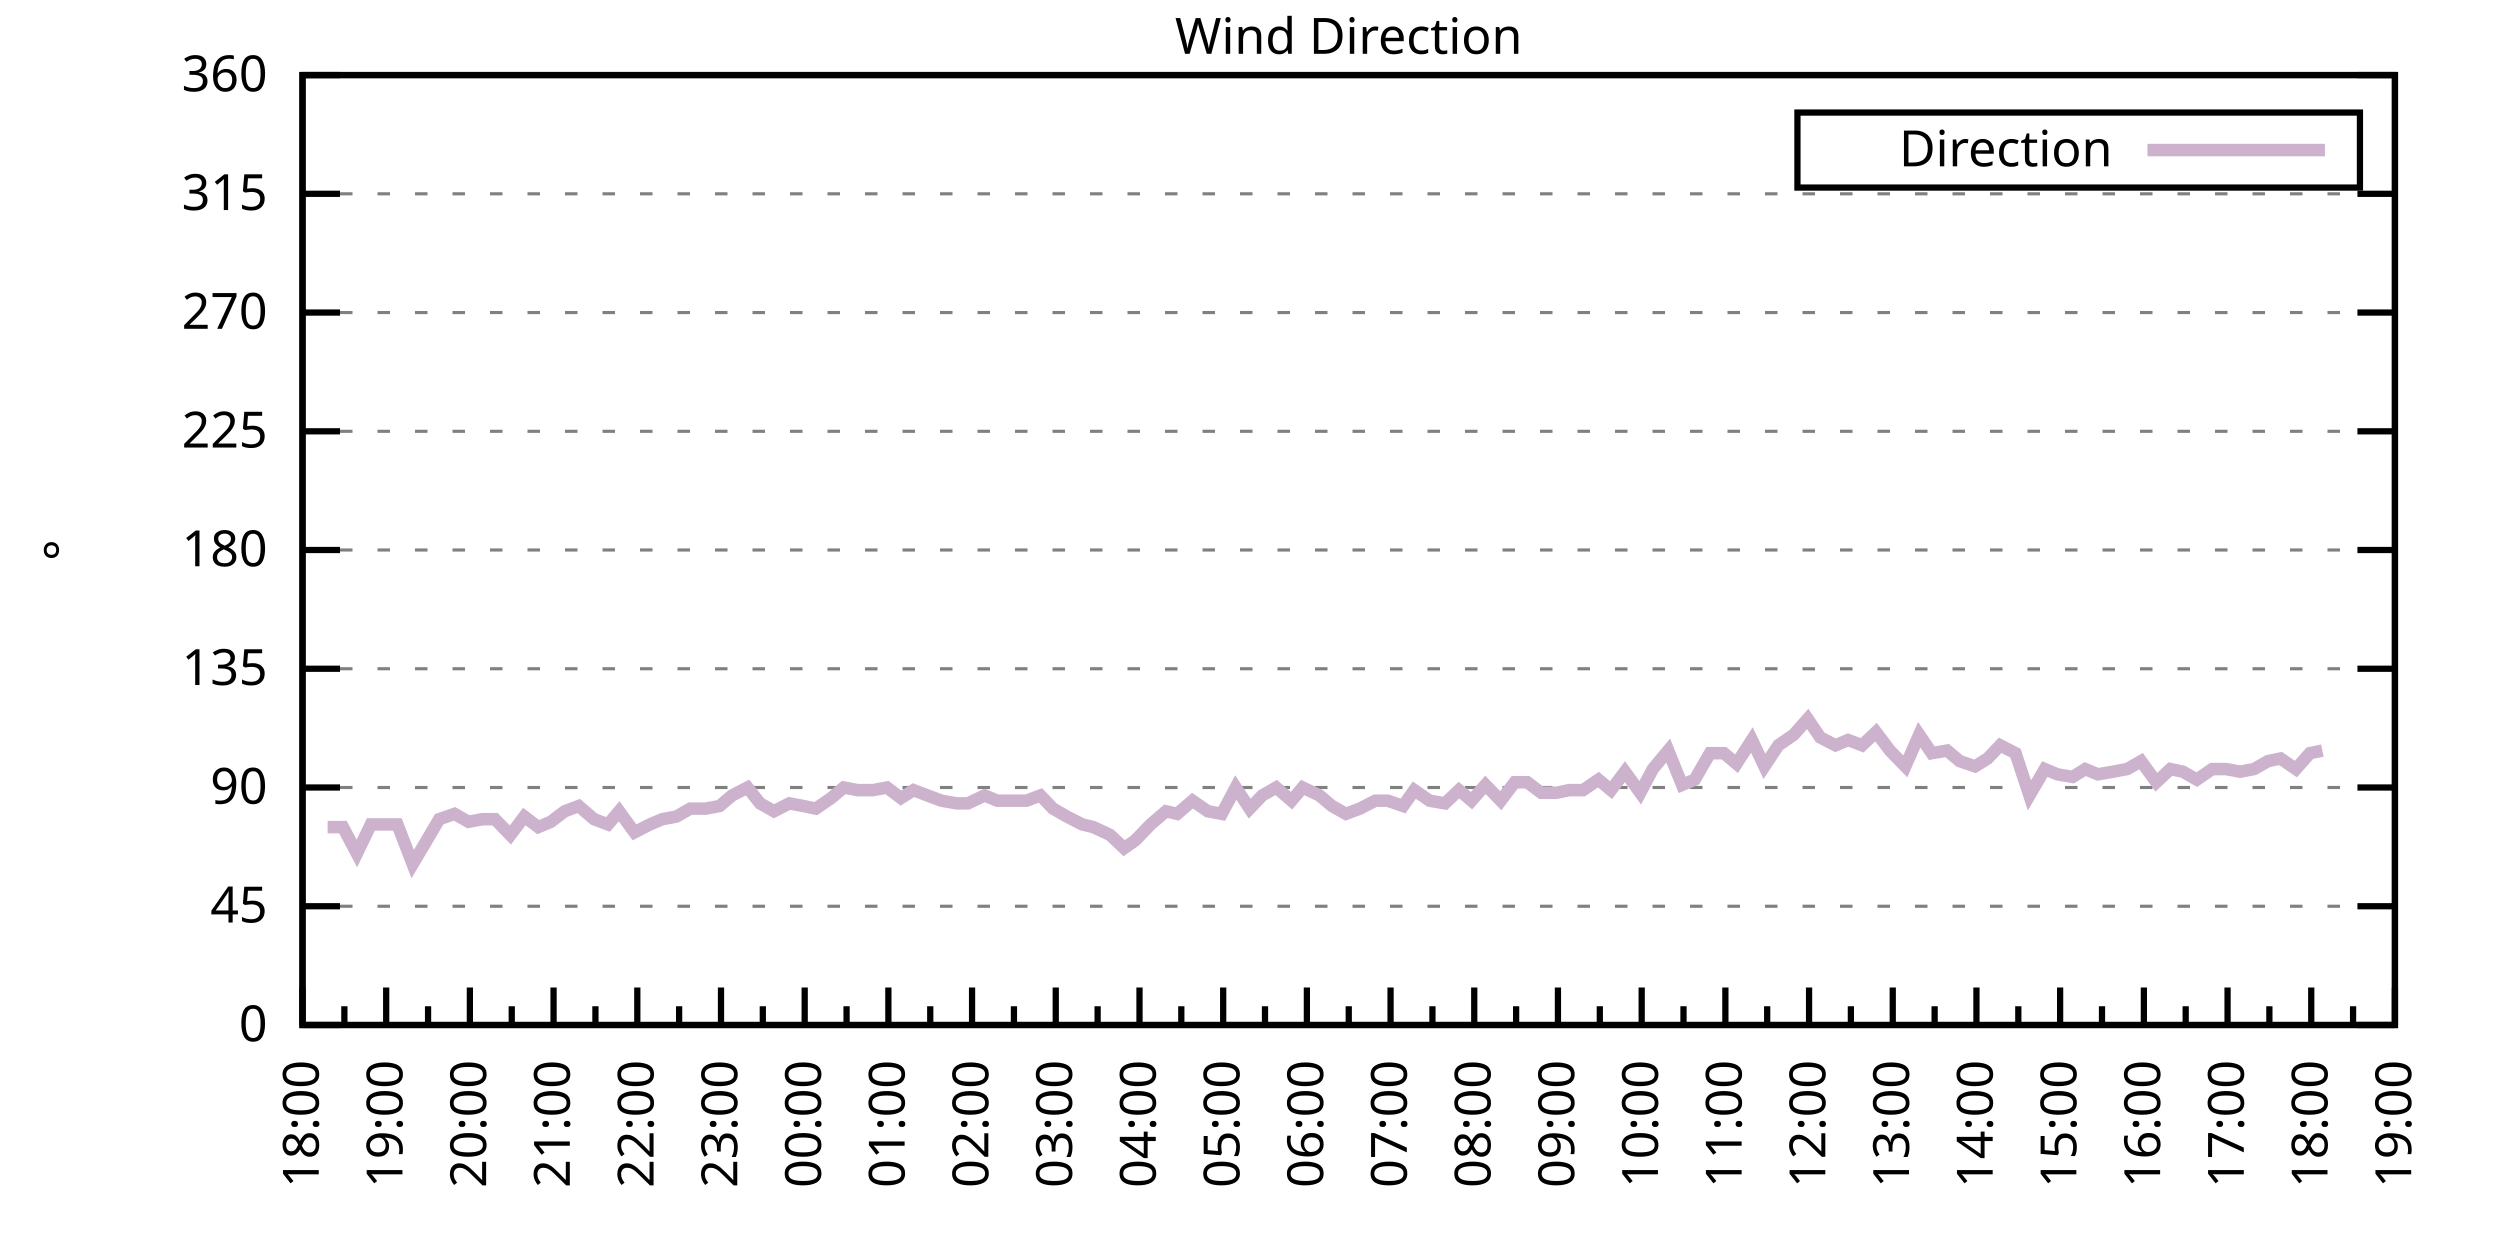
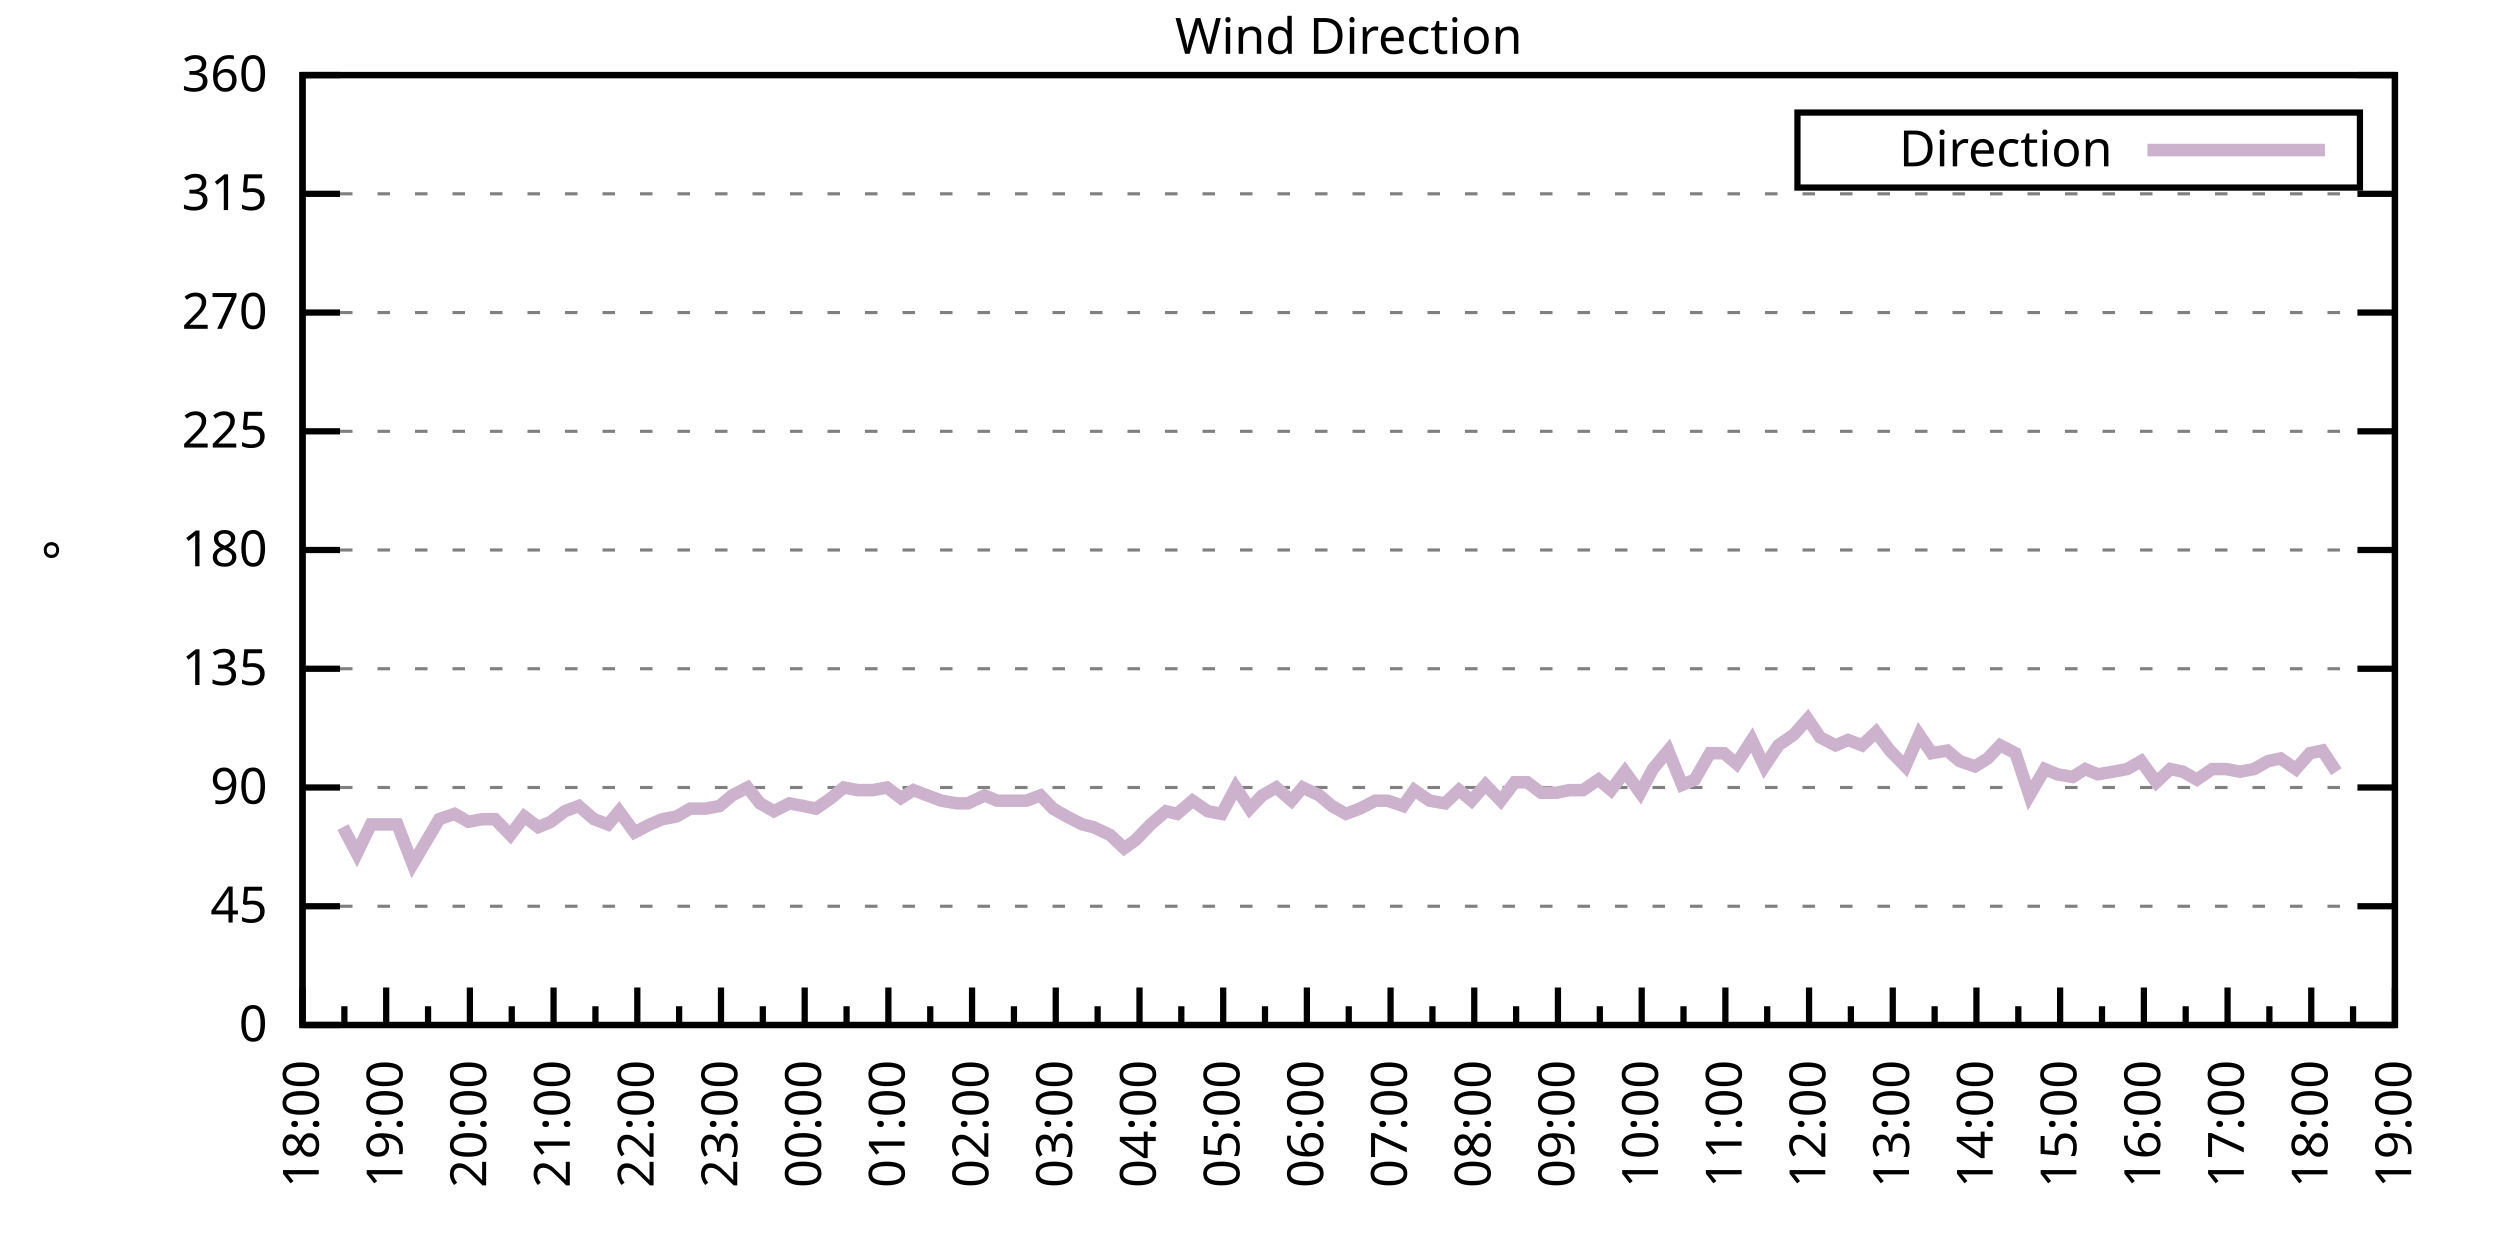
<svg xmlns="http://www.w3.org/2000/svg" xmlns:xlink="http://www.w3.org/1999/xlink" width="400" height="200" viewBox="0 0 400 200">
  <g id="gnuplot_canvas">
    <rect x="0" y="0" width="400" height="200" fill="none" />
    <defs>
      <circle id="gpDot" r="0.5" stroke-width="0.5" stroke="currentColor" />
      <path id="gpPt0" stroke-width="0.333" stroke="currentColor" d="M-1,0 h2 M0,-1 v2" />
      <path id="gpPt1" stroke-width="0.333" stroke="currentColor" d="M-1,-1 L1,1 M1,-1 L-1,1" />
      <path id="gpPt2" stroke-width="0.333" stroke="currentColor" d="M-1,0 L1,0 M0,-1 L0,1 M-1,-1 L1,1 M-1,1 L1,-1" />
      <rect id="gpPt3" stroke-width="0.333" stroke="currentColor" x="-1" y="-1" width="2" height="2" />
      <rect id="gpPt4" stroke-width="0.333" stroke="currentColor" fill="currentColor" x="-1" y="-1" width="2" height="2" />
      <circle id="gpPt5" stroke-width="0.333" stroke="currentColor" cx="0" cy="0" r="1" />
      <use xlink:href="#gpPt5" id="gpPt6" fill="currentColor" stroke="none" />
      <path id="gpPt7" stroke-width="0.333" stroke="currentColor" d="M0,-1.33 L-1.33,0.67 L1.33,0.67 z" />
      <use xlink:href="#gpPt7" id="gpPt8" fill="currentColor" stroke="none" />
      <use xlink:href="#gpPt7" id="gpPt9" stroke="currentColor" transform="rotate(180)" />
      <use xlink:href="#gpPt9" id="gpPt10" fill="currentColor" stroke="none" />
      <use xlink:href="#gpPt3" id="gpPt11" stroke="currentColor" transform="rotate(45)" />
      <use xlink:href="#gpPt11" id="gpPt12" fill="currentColor" stroke="none" />
      <path id="gpPt13" stroke-width="0.333" stroke="currentColor" d="M0,1.330 L1.265,0.411 L0.782,-1.067 L-0.782,-1.076 L-1.265,0.411 z" />
      <use xlink:href="#gpPt13" id="gpPt14" fill="currentColor" stroke="none" />
      <filter id="textbox" filterUnits="objectBoundingBox" x="0" y="0" height="1" width="1">
        <feFlood flood-color="white" flood-opacity="1" result="bgnd" />
        <feComposite in="SourceGraphic" in2="bgnd" operator="atop" />
      </filter>
      <filter id="greybox" filterUnits="objectBoundingBox" x="0" y="0" height="1" width="1">
        <feFlood flood-color="lightgrey" flood-opacity="1" result="grey" />
        <feComposite in="SourceGraphic" in2="grey" operator="atop" />
      </filter>
    </defs>
    <g fill="none" color="white" stroke="currentColor" stroke-width="1.00" stroke-linecap="butt" stroke-linejoin="miter">
</g>
    <g fill="none" color="black" stroke="currentColor" stroke-width="1.00" stroke-linecap="butt" stroke-linejoin="miter">
      <g stroke="none" shape-rendering="crispEdges">
        <polygon fill="rgb(255, 255, 255)" points="48.40,164.00 383.18,164.00 383.18,12.02 48.40,12.02 " />
      </g>
    </g>
    <g fill="none" color="black" stroke="currentColor" stroke-width="1.00" stroke-linecap="butt" stroke-linejoin="miter">
</g>
    <g fill="none" color="black" stroke="black" stroke-width="0.50" stroke-linecap="butt" stroke-linejoin="miter">
</g>
    <g fill="none" color="gray" stroke="currentColor" stroke-width="0.50" stroke-linecap="butt" stroke-linejoin="miter">
      <path stroke="gray" stroke-dasharray="2,4" class="gridline" d="M48.40,164.00 L383.19,164.00  " />
    </g>
    <g fill="none" color="gray" stroke="gray" stroke-width="1.00" stroke-linecap="butt" stroke-linejoin="miter">
</g>
    <g fill="none" color="black" stroke="currentColor" stroke-width="1.00" stroke-linecap="butt" stroke-linejoin="miter">
      <path stroke="black" d="M48.40,164.00 L54.40,164.00 M383.19,164.00 L377.19,164.00  " />
      <g transform="translate(42.80,166.60)" stroke="none" fill="black" font-family="Sans" font-size="8.00" text-anchor="end">
        <text>
          <tspan font-family="Sans"> 0</tspan>
        </text>
      </g>
    </g>
    <g fill="none" color="black" stroke="currentColor" stroke-width="1.00" stroke-linecap="butt" stroke-linejoin="miter">
</g>
    <g fill="none" color="black" stroke="black" stroke-width="0.50" stroke-linecap="butt" stroke-linejoin="miter">
</g>
    <g fill="none" color="gray" stroke="currentColor" stroke-width="0.50" stroke-linecap="butt" stroke-linejoin="miter">
      <path stroke="gray" stroke-dasharray="2,4" class="gridline" d="M48.40,145.00 L383.19,145.00  " />
    </g>
    <g fill="none" color="gray" stroke="gray" stroke-width="1.00" stroke-linecap="butt" stroke-linejoin="miter">
</g>
    <g fill="none" color="black" stroke="currentColor" stroke-width="1.00" stroke-linecap="butt" stroke-linejoin="miter">
      <path stroke="black" d="M48.40,145.00 L54.40,145.00 M383.19,145.00 L377.19,145.00  " />
      <g transform="translate(42.80,147.60)" stroke="none" fill="black" font-family="Sans" font-size="8.00" text-anchor="end">
        <text>
          <tspan font-family="Sans"> 45</tspan>
        </text>
      </g>
    </g>
    <g fill="none" color="black" stroke="currentColor" stroke-width="1.00" stroke-linecap="butt" stroke-linejoin="miter">
</g>
    <g fill="none" color="black" stroke="black" stroke-width="0.50" stroke-linecap="butt" stroke-linejoin="miter">
</g>
    <g fill="none" color="gray" stroke="currentColor" stroke-width="0.50" stroke-linecap="butt" stroke-linejoin="miter">
      <path stroke="gray" stroke-dasharray="2,4" class="gridline" d="M48.40,126.00 L383.19,126.00  " />
    </g>
    <g fill="none" color="gray" stroke="gray" stroke-width="1.00" stroke-linecap="butt" stroke-linejoin="miter">
</g>
    <g fill="none" color="black" stroke="currentColor" stroke-width="1.00" stroke-linecap="butt" stroke-linejoin="miter">
      <path stroke="black" d="M48.40,126.00 L54.40,126.00 M383.19,126.00 L377.19,126.00  " />
      <g transform="translate(42.80,128.60)" stroke="none" fill="black" font-family="Sans" font-size="8.00" text-anchor="end">
        <text>
          <tspan font-family="Sans"> 90</tspan>
        </text>
      </g>
    </g>
    <g fill="none" color="black" stroke="currentColor" stroke-width="1.00" stroke-linecap="butt" stroke-linejoin="miter">
</g>
    <g fill="none" color="black" stroke="black" stroke-width="0.50" stroke-linecap="butt" stroke-linejoin="miter">
</g>
    <g fill="none" color="gray" stroke="currentColor" stroke-width="0.50" stroke-linecap="butt" stroke-linejoin="miter">
      <path stroke="gray" stroke-dasharray="2,4" class="gridline" d="M48.40,107.00 L383.19,107.00  " />
    </g>
    <g fill="none" color="gray" stroke="gray" stroke-width="1.00" stroke-linecap="butt" stroke-linejoin="miter">
</g>
    <g fill="none" color="black" stroke="currentColor" stroke-width="1.00" stroke-linecap="butt" stroke-linejoin="miter">
      <path stroke="black" d="M48.40,107.00 L54.40,107.00 M383.19,107.00 L377.19,107.00  " />
      <g transform="translate(42.80,109.60)" stroke="none" fill="black" font-family="Sans" font-size="8.00" text-anchor="end">
        <text>
          <tspan font-family="Sans"> 135</tspan>
        </text>
      </g>
    </g>
    <g fill="none" color="black" stroke="currentColor" stroke-width="1.00" stroke-linecap="butt" stroke-linejoin="miter">
</g>
    <g fill="none" color="black" stroke="black" stroke-width="0.50" stroke-linecap="butt" stroke-linejoin="miter">
</g>
    <g fill="none" color="gray" stroke="currentColor" stroke-width="0.50" stroke-linecap="butt" stroke-linejoin="miter">
      <path stroke="gray" stroke-dasharray="2,4" class="gridline" d="M48.40,88.00 L383.19,88.00  " />
    </g>
    <g fill="none" color="gray" stroke="gray" stroke-width="1.00" stroke-linecap="butt" stroke-linejoin="miter">
</g>
    <g fill="none" color="black" stroke="currentColor" stroke-width="1.00" stroke-linecap="butt" stroke-linejoin="miter">
      <path stroke="black" d="M48.40,88.00 L54.40,88.00 M383.19,88.00 L377.19,88.00  " />
      <g transform="translate(42.80,90.60)" stroke="none" fill="black" font-family="Sans" font-size="8.00" text-anchor="end">
        <text>
          <tspan font-family="Sans"> 180</tspan>
        </text>
      </g>
    </g>
    <g fill="none" color="black" stroke="currentColor" stroke-width="1.00" stroke-linecap="butt" stroke-linejoin="miter">
</g>
    <g fill="none" color="black" stroke="black" stroke-width="0.50" stroke-linecap="butt" stroke-linejoin="miter">
</g>
    <g fill="none" color="gray" stroke="currentColor" stroke-width="0.50" stroke-linecap="butt" stroke-linejoin="miter">
      <path stroke="gray" stroke-dasharray="2,4" class="gridline" d="M48.40,69.01 L383.19,69.01  " />
    </g>
    <g fill="none" color="gray" stroke="gray" stroke-width="1.00" stroke-linecap="butt" stroke-linejoin="miter">
</g>
    <g fill="none" color="black" stroke="currentColor" stroke-width="1.00" stroke-linecap="butt" stroke-linejoin="miter">
      <path stroke="black" d="M48.40,69.01 L54.40,69.01 M383.19,69.01 L377.19,69.01  " />
      <g transform="translate(42.80,71.61)" stroke="none" fill="black" font-family="Sans" font-size="8.00" text-anchor="end">
        <text>
          <tspan font-family="Sans"> 225</tspan>
        </text>
      </g>
    </g>
    <g fill="none" color="black" stroke="currentColor" stroke-width="1.00" stroke-linecap="butt" stroke-linejoin="miter">
</g>
    <g fill="none" color="black" stroke="black" stroke-width="0.50" stroke-linecap="butt" stroke-linejoin="miter">
</g>
    <g fill="none" color="gray" stroke="currentColor" stroke-width="0.50" stroke-linecap="butt" stroke-linejoin="miter">
      <path stroke="gray" stroke-dasharray="2,4" class="gridline" d="M48.40,50.01 L383.19,50.01  " />
    </g>
    <g fill="none" color="gray" stroke="gray" stroke-width="1.00" stroke-linecap="butt" stroke-linejoin="miter">
</g>
    <g fill="none" color="black" stroke="currentColor" stroke-width="1.00" stroke-linecap="butt" stroke-linejoin="miter">
      <path stroke="black" d="M48.40,50.01 L54.40,50.01 M383.19,50.01 L377.19,50.01  " />
      <g transform="translate(42.80,52.61)" stroke="none" fill="black" font-family="Sans" font-size="8.00" text-anchor="end">
        <text>
          <tspan font-family="Sans"> 270</tspan>
        </text>
      </g>
    </g>
    <g fill="none" color="black" stroke="currentColor" stroke-width="1.00" stroke-linecap="butt" stroke-linejoin="miter">
</g>
    <g fill="none" color="black" stroke="black" stroke-width="0.50" stroke-linecap="butt" stroke-linejoin="miter">
</g>
    <g fill="none" color="gray" stroke="currentColor" stroke-width="0.50" stroke-linecap="butt" stroke-linejoin="miter">
      <path stroke="gray" stroke-dasharray="2,4" class="gridline" d="M48.40,31.01 L383.19,31.01  " />
    </g>
    <g fill="none" color="gray" stroke="gray" stroke-width="1.00" stroke-linecap="butt" stroke-linejoin="miter">
</g>
    <g fill="none" color="black" stroke="currentColor" stroke-width="1.00" stroke-linecap="butt" stroke-linejoin="miter">
      <path stroke="black" d="M48.40,31.01 L54.40,31.01 M383.19,31.01 L377.19,31.01  " />
      <g transform="translate(42.80,33.61)" stroke="none" fill="black" font-family="Sans" font-size="8.00" text-anchor="end">
        <text>
          <tspan font-family="Sans"> 315</tspan>
        </text>
      </g>
    </g>
    <g fill="none" color="black" stroke="currentColor" stroke-width="1.00" stroke-linecap="butt" stroke-linejoin="miter">
</g>
    <g fill="none" color="black" stroke="black" stroke-width="0.50" stroke-linecap="butt" stroke-linejoin="miter">
</g>
    <g fill="none" color="gray" stroke="currentColor" stroke-width="0.50" stroke-linecap="butt" stroke-linejoin="miter">
      <path stroke="gray" stroke-dasharray="2,4" class="gridline" d="M48.40,12.01 L383.19,12.01  " />
    </g>
    <g fill="none" color="gray" stroke="gray" stroke-width="1.00" stroke-linecap="butt" stroke-linejoin="miter">
</g>
    <g fill="none" color="black" stroke="currentColor" stroke-width="1.00" stroke-linecap="butt" stroke-linejoin="miter">
      <path stroke="black" d="M48.40,12.01 L54.40,12.01 M383.19,12.01 L377.19,12.01  " />
      <g transform="translate(42.80,14.61)" stroke="none" fill="black" font-family="Sans" font-size="8.00" text-anchor="end">
        <text>
          <tspan font-family="Sans"> 360</tspan>
        </text>
      </g>
    </g>
    <g fill="none" color="black" stroke="currentColor" stroke-width="1.00" stroke-linecap="butt" stroke-linejoin="miter">
      <path stroke="black" d="M48.40,164.00 L48.40,158.00  " />
      <g transform="translate(51.00,169.60) rotate(270)" stroke="none" fill="black" font-family="Sans" font-size="8.00" text-anchor="end">
        <text>
          <tspan font-family="Sans">18:00</tspan>
        </text>
      </g>
    </g>
    <g fill="none" color="black" stroke="currentColor" stroke-width="1.00" stroke-linecap="butt" stroke-linejoin="miter">
      <path stroke="black" d="M55.10,164.00 L55.10,161.00 M61.79,164.00 L61.79,158.00  " />
      <g transform="translate(64.39,169.60) rotate(270)" stroke="none" fill="black" font-family="Sans" font-size="8.00" text-anchor="end">
        <text>
          <tspan font-family="Sans">19:00</tspan>
        </text>
      </g>
    </g>
    <g fill="none" color="black" stroke="currentColor" stroke-width="1.00" stroke-linecap="butt" stroke-linejoin="miter">
      <path stroke="black" d="M68.49,164.00 L68.49,161.00 M75.18,164.00 L75.18,158.00  " />
      <g transform="translate(77.78,169.60) rotate(270)" stroke="none" fill="black" font-family="Sans" font-size="8.00" text-anchor="end">
        <text>
          <tspan font-family="Sans">20:00</tspan>
        </text>
      </g>
    </g>
    <g fill="none" color="black" stroke="currentColor" stroke-width="1.00" stroke-linecap="butt" stroke-linejoin="miter">
      <path stroke="black" d="M81.88,164.00 L81.88,161.00 M88.57,164.00 L88.57,158.00  " />
      <g transform="translate(91.17,169.60) rotate(270)" stroke="none" fill="black" font-family="Sans" font-size="8.00" text-anchor="end">
        <text>
          <tspan font-family="Sans">21:00</tspan>
        </text>
      </g>
    </g>
    <g fill="none" color="black" stroke="currentColor" stroke-width="1.00" stroke-linecap="butt" stroke-linejoin="miter">
      <path stroke="black" d="M95.27,164.00 L95.27,161.00 M101.97,164.00 L101.97,158.00  " />
      <g transform="translate(104.57,169.60) rotate(270)" stroke="none" fill="black" font-family="Sans" font-size="8.00" text-anchor="end">
        <text>
          <tspan font-family="Sans">22:00</tspan>
        </text>
      </g>
    </g>
    <g fill="none" color="black" stroke="currentColor" stroke-width="1.00" stroke-linecap="butt" stroke-linejoin="miter">
      <path stroke="black" d="M108.66,164.00 L108.66,161.00 M115.36,164.00 L115.36,158.00  " />
      <g transform="translate(117.96,169.60) rotate(270)" stroke="none" fill="black" font-family="Sans" font-size="8.00" text-anchor="end">
        <text>
          <tspan font-family="Sans">23:00</tspan>
        </text>
      </g>
    </g>
    <g fill="none" color="black" stroke="currentColor" stroke-width="1.00" stroke-linecap="butt" stroke-linejoin="miter">
      <path stroke="black" d="M122.05,164.00 L122.05,161.00 M128.75,164.00 L128.75,158.00  " />
      <g transform="translate(131.35,169.60) rotate(270)" stroke="none" fill="black" font-family="Sans" font-size="8.00" text-anchor="end">
        <text>
          <tspan font-family="Sans">00:00</tspan>
        </text>
      </g>
    </g>
    <g fill="none" color="black" stroke="currentColor" stroke-width="1.00" stroke-linecap="butt" stroke-linejoin="miter">
      <path stroke="black" d="M135.45,164.00 L135.45,161.00 M142.14,164.00 L142.14,158.00  " />
      <g transform="translate(144.74,169.60) rotate(270)" stroke="none" fill="black" font-family="Sans" font-size="8.00" text-anchor="end">
        <text>
          <tspan font-family="Sans">01:00</tspan>
        </text>
      </g>
    </g>
    <g fill="none" color="black" stroke="currentColor" stroke-width="1.00" stroke-linecap="butt" stroke-linejoin="miter">
      <path stroke="black" d="M148.84,164.00 L148.84,161.00 M155.53,164.00 L155.53,158.00  " />
      <g transform="translate(158.13,169.60) rotate(270)" stroke="none" fill="black" font-family="Sans" font-size="8.00" text-anchor="end">
        <text>
          <tspan font-family="Sans">02:00</tspan>
        </text>
      </g>
    </g>
    <g fill="none" color="black" stroke="currentColor" stroke-width="1.00" stroke-linecap="butt" stroke-linejoin="miter">
      <path stroke="black" d="M162.23,164.00 L162.23,161.00 M168.92,164.00 L168.92,158.00  " />
      <g transform="translate(171.52,169.60) rotate(270)" stroke="none" fill="black" font-family="Sans" font-size="8.00" text-anchor="end">
        <text>
          <tspan font-family="Sans">03:00</tspan>
        </text>
      </g>
    </g>
    <g fill="none" color="black" stroke="currentColor" stroke-width="1.00" stroke-linecap="butt" stroke-linejoin="miter">
      <path stroke="black" d="M175.62,164.00 L175.62,161.00 M182.32,164.00 L182.32,158.00  " />
      <g transform="translate(184.92,169.60) rotate(270)" stroke="none" fill="black" font-family="Sans" font-size="8.00" text-anchor="end">
        <text>
          <tspan font-family="Sans">04:00</tspan>
        </text>
      </g>
    </g>
    <g fill="none" color="black" stroke="currentColor" stroke-width="1.00" stroke-linecap="butt" stroke-linejoin="miter">
      <path stroke="black" d="M189.01,164.00 L189.01,161.00 M195.71,164.00 L195.71,158.00  " />
      <g transform="translate(198.31,169.60) rotate(270)" stroke="none" fill="black" font-family="Sans" font-size="8.00" text-anchor="end">
        <text>
          <tspan font-family="Sans">05:00</tspan>
        </text>
      </g>
    </g>
    <g fill="none" color="black" stroke="currentColor" stroke-width="1.00" stroke-linecap="butt" stroke-linejoin="miter">
      <path stroke="black" d="M202.40,164.00 L202.40,161.00 M209.10,164.00 L209.10,158.00  " />
      <g transform="translate(211.70,169.60) rotate(270)" stroke="none" fill="black" font-family="Sans" font-size="8.00" text-anchor="end">
        <text>
          <tspan font-family="Sans">06:00</tspan>
        </text>
      </g>
    </g>
    <g fill="none" color="black" stroke="currentColor" stroke-width="1.00" stroke-linecap="butt" stroke-linejoin="miter">
      <path stroke="black" d="M215.80,164.00 L215.80,161.00 M222.49,164.00 L222.49,158.00  " />
      <g transform="translate(225.09,169.60) rotate(270)" stroke="none" fill="black" font-family="Sans" font-size="8.00" text-anchor="end">
        <text>
          <tspan font-family="Sans">07:00</tspan>
        </text>
      </g>
    </g>
    <g fill="none" color="black" stroke="currentColor" stroke-width="1.00" stroke-linecap="butt" stroke-linejoin="miter">
      <path stroke="black" d="M229.19,164.00 L229.19,161.00 M235.88,164.00 L235.88,158.00  " />
      <g transform="translate(238.48,169.60) rotate(270)" stroke="none" fill="black" font-family="Sans" font-size="8.00" text-anchor="end">
        <text>
          <tspan font-family="Sans">08:00</tspan>
        </text>
      </g>
    </g>
    <g fill="none" color="black" stroke="currentColor" stroke-width="1.00" stroke-linecap="butt" stroke-linejoin="miter">
      <path stroke="black" d="M242.58,164.00 L242.58,161.00 M249.27,164.00 L249.27,158.00  " />
      <g transform="translate(251.87,169.60) rotate(270)" stroke="none" fill="black" font-family="Sans" font-size="8.00" text-anchor="end">
        <text>
          <tspan font-family="Sans">09:00</tspan>
        </text>
      </g>
    </g>
    <g fill="none" color="black" stroke="currentColor" stroke-width="1.00" stroke-linecap="butt" stroke-linejoin="miter">
      <path stroke="black" d="M255.97,164.00 L255.97,161.00 M262.67,164.00 L262.67,158.00  " />
      <g transform="translate(265.27,169.60) rotate(270)" stroke="none" fill="black" font-family="Sans" font-size="8.00" text-anchor="end">
        <text>
          <tspan font-family="Sans">10:00</tspan>
        </text>
      </g>
    </g>
    <g fill="none" color="black" stroke="currentColor" stroke-width="1.00" stroke-linecap="butt" stroke-linejoin="miter">
      <path stroke="black" d="M269.36,164.00 L269.36,161.00 M276.06,164.00 L276.06,158.00  " />
      <g transform="translate(278.66,169.60) rotate(270)" stroke="none" fill="black" font-family="Sans" font-size="8.00" text-anchor="end">
        <text>
          <tspan font-family="Sans">11:00</tspan>
        </text>
      </g>
    </g>
    <g fill="none" color="black" stroke="currentColor" stroke-width="1.00" stroke-linecap="butt" stroke-linejoin="miter">
      <path stroke="black" d="M282.75,164.00 L282.75,161.00 M289.45,164.00 L289.45,158.00  " />
      <g transform="translate(292.05,169.60) rotate(270)" stroke="none" fill="black" font-family="Sans" font-size="8.00" text-anchor="end">
        <text>
          <tspan font-family="Sans">12:00</tspan>
        </text>
      </g>
    </g>
    <g fill="none" color="black" stroke="currentColor" stroke-width="1.00" stroke-linecap="butt" stroke-linejoin="miter">
      <path stroke="black" d="M296.14,164.00 L296.14,161.00 M302.84,164.00 L302.84,158.00  " />
      <g transform="translate(305.44,169.60) rotate(270)" stroke="none" fill="black" font-family="Sans" font-size="8.00" text-anchor="end">
        <text>
          <tspan font-family="Sans">13:00</tspan>
        </text>
      </g>
    </g>
    <g fill="none" color="black" stroke="currentColor" stroke-width="1.00" stroke-linecap="butt" stroke-linejoin="miter">
      <path stroke="black" d="M309.54,164.00 L309.54,161.00 M316.23,164.00 L316.23,158.00  " />
      <g transform="translate(318.83,169.60) rotate(270)" stroke="none" fill="black" font-family="Sans" font-size="8.00" text-anchor="end">
        <text>
          <tspan font-family="Sans">14:00</tspan>
        </text>
      </g>
    </g>
    <g fill="none" color="black" stroke="currentColor" stroke-width="1.00" stroke-linecap="butt" stroke-linejoin="miter">
      <path stroke="black" d="M322.93,164.00 L322.93,161.00 M329.62,164.00 L329.62,158.00  " />
      <g transform="translate(332.22,169.60) rotate(270)" stroke="none" fill="black" font-family="Sans" font-size="8.00" text-anchor="end">
        <text>
          <tspan font-family="Sans">15:00</tspan>
        </text>
      </g>
    </g>
    <g fill="none" color="black" stroke="currentColor" stroke-width="1.00" stroke-linecap="butt" stroke-linejoin="miter">
      <path stroke="black" d="M336.32,164.00 L336.32,161.00 M343.02,164.00 L343.02,158.00  " />
      <g transform="translate(345.62,169.60) rotate(270)" stroke="none" fill="black" font-family="Sans" font-size="8.00" text-anchor="end">
        <text>
          <tspan font-family="Sans">16:00</tspan>
        </text>
      </g>
    </g>
    <g fill="none" color="black" stroke="currentColor" stroke-width="1.00" stroke-linecap="butt" stroke-linejoin="miter">
      <path stroke="black" d="M349.71,164.00 L349.71,161.00 M356.41,164.00 L356.41,158.00  " />
      <g transform="translate(359.01,169.60) rotate(270)" stroke="none" fill="black" font-family="Sans" font-size="8.00" text-anchor="end">
        <text>
          <tspan font-family="Sans">17:00</tspan>
        </text>
      </g>
    </g>
    <g fill="none" color="black" stroke="currentColor" stroke-width="1.00" stroke-linecap="butt" stroke-linejoin="miter">
      <path stroke="black" d="M363.10,164.00 L363.10,161.00 M369.80,164.00 L369.80,158.00  " />
      <g transform="translate(372.40,169.60) rotate(270)" stroke="none" fill="black" font-family="Sans" font-size="8.00" text-anchor="end">
        <text>
          <tspan font-family="Sans">18:00</tspan>
        </text>
      </g>
    </g>
    <g fill="none" color="black" stroke="currentColor" stroke-width="1.00" stroke-linecap="butt" stroke-linejoin="miter">
      <path stroke="black" d="M376.49,164.00 L376.49,161.00 M383.19,164.00 L383.19,158.00  " />
      <g transform="translate(385.79,169.60) rotate(270)" stroke="none" fill="black" font-family="Sans" font-size="8.00" text-anchor="end">
        <text>
          <tspan font-family="Sans">19:00</tspan>
        </text>
      </g>
    </g>
    <g fill="none" color="black" stroke="currentColor" stroke-width="1.00" stroke-linecap="butt" stroke-linejoin="miter">
</g>
    <g fill="none" color="black" stroke="currentColor" stroke-width="1.00" stroke-linecap="butt" stroke-linejoin="miter">
      <path stroke="black" d="M48.40,12.01 L48.40,164.00 L383.19,164.00 L383.19,12.01 L48.40,12.01 Z  " />
    </g>
    <g fill="none" color="black" stroke="currentColor" stroke-width="1.00" stroke-linecap="butt" stroke-linejoin="miter">
      <g transform="translate(12.80,88.01) rotate(270)" stroke="none" fill="black" font-family="Sans" font-size="8.00" text-anchor="middle">
        <text>
          <tspan font-family="Sans">°</tspan>
        </text>
      </g>
    </g>
    <g fill="none" color="black" stroke="currentColor" stroke-width="1.00" stroke-linecap="butt" stroke-linejoin="miter">
</g>
    <g fill="none" color="black" stroke="currentColor" stroke-width="1.00" stroke-linecap="butt" stroke-linejoin="miter">
      <path stroke="black" d="M287.59,30.01 L287.59,18.01 L377.59,18.01 L377.59,30.01 L287.59,30.01 Z  " />
    </g>
    <g id="Wind_direction_plot_1">
      <g fill="none" color="white" stroke="black" stroke-width="2.00" stroke-linecap="butt" stroke-linejoin="miter">
</g>
      <g fill="none" color="black" stroke="currentColor" stroke-width="2.00" stroke-linecap="butt" stroke-linejoin="miter">
        <g transform="translate(337.99,26.61)" stroke="none" fill="black" font-family="Sans" font-size="8.00" text-anchor="end">
          <text>
            <tspan font-family="Sans">Direction</tspan>
          </text>
        </g>
      </g>
      <g fill="none" color="black" stroke="currentColor" stroke-width="2.00" stroke-linecap="butt" stroke-linejoin="miter">
-         <path stroke="rgb(204, 178, 204)" d="M343.59,24.01 L371.99,24.01 M52.42,132.34 L54.87,132.34 L57.10,136.56 L59.34,131.91 L61.35,131.91 L63.58,131.91   L66.03,138.25 L68.04,134.87 L70.27,131.07 L72.73,130.22 L74.96,131.49 L77.19,131.07 L79.20,131.07 L81.66,133.60   L83.89,130.65 L86.12,132.34 L88.13,131.49 L90.36,129.80 L92.59,128.96 L95.05,131.07 L97.28,131.91 L99.06,129.80   L101.52,133.18 L103.98,131.91 L105.98,131.07 L108.22,130.65 L110.45,129.38 L112.90,129.38 L115.13,128.96 L117.14,127.27   L119.60,126.00 L121.61,128.54 L123.84,129.80 L126.29,128.54 L128.53,128.96 L130.54,129.38 L132.99,127.69 L135.00,126.00   L137.23,126.42 L139.69,126.42 L141.92,126.00 L144.15,127.69 L146.16,126.42 L148.39,127.27 L150.62,128.11 L153.08,128.54   L154.86,128.54 L157.54,127.27 L159.55,128.11 L164.24,128.11 L166.47,127.27 L168.48,129.38 L170.71,130.65 L173.17,131.91   L174.95,132.34 L177.63,133.60 L179.86,135.71 L181.65,134.45 L184.10,131.91 L186.56,129.80 L188.34,130.22 L190.80,128.11   L193.25,129.80 L195.48,130.22 L197.72,126.00 L199.95,129.38 L201.96,127.27 L204.19,126.00 L206.64,128.11 L208.43,126.00   L211.11,127.27 L213.12,128.96 L215.35,130.22 L217.58,129.38 L220.04,128.11 L222.04,128.11 L224.50,128.96 L226.29,126.42   L228.74,128.11 L231.20,128.54 L233.43,126.42 L235.44,128.11 L237.67,125.58 L240.12,128.11 L242.36,125.16 L244.36,125.16   L246.60,126.85 L249.05,126.85 L251.06,126.42 L253.29,126.42 L255.75,124.74 L257.76,126.42 L259.99,123.47 L262.44,126.85   L264.45,123.05 L266.91,120.09 L269.14,125.58 L271.15,124.74 L273.60,120.51 L275.83,120.51 L277.84,122.20 L280.30,118.40   L282.31,122.62 L284.54,119.25 L286.99,117.56 L289.23,115.03 L291.23,117.98 L293.69,119.25 L295.70,118.40 L297.93,119.25   L300.16,117.14 L302.39,120.09 L304.85,122.62 L307.08,117.56 L309.09,120.51 L311.54,120.09 L313.55,121.78 L316.01,122.62   L318.02,121.36 L320.03,119.25 L322.48,120.51 L324.71,127.27 L327.17,123.05 L329.18,123.89 L331.63,124.31 L333.64,123.05   L335.65,123.89 L338.10,123.47 L340.34,123.05 L342.57,121.78 L345.02,125.16 L347.26,123.05 L349.26,123.47 L351.50,124.74   L353.95,123.05 L356.18,123.05 L358.42,123.47 L360.65,123.05 L362.88,121.78 L364.89,121.36 L367.34,123.05 L369.58,120.51   L371.58,120.09  " />
+         <path stroke="rgb(204, 178, 204)" d="M343.59,24.01 L371.99,24.01 M54.87,132.34 L57.10,136.56 L59.34,131.91 L61.35,131.91 L63.58,131.91 L66.03,138.25   L68.04,134.87 L70.27,131.07 L72.73,130.22 L74.96,131.49 L77.19,131.07 L79.20,131.07 L81.66,133.60 L83.89,130.65   L86.12,132.34 L88.13,131.49 L90.36,129.80 L92.59,128.96 L95.05,131.07 L97.28,131.91 L99.06,129.80 L101.52,133.18   L103.98,131.91 L105.98,131.07 L108.22,130.65 L110.45,129.38 L112.90,129.38 L115.13,128.96 L117.14,127.27 L119.60,126.00   L121.61,128.54 L123.84,129.80 L126.29,128.54 L128.53,128.96 L130.54,129.38 L132.99,127.69 L135.00,126.00 L137.23,126.42   L139.69,126.42 L141.92,126.00 L144.15,127.69 L146.16,126.42 L148.39,127.27 L150.62,128.11 L153.08,128.54 L154.86,128.54   L157.54,127.27 L159.55,128.11 L164.24,128.11 L166.47,127.27 L168.48,129.38 L170.71,130.65 L173.17,131.91 L174.95,132.34   L177.63,133.60 L179.86,135.71 L181.65,134.45 L184.10,131.91 L186.56,129.80 L188.34,130.22 L190.80,128.11 L193.25,129.80   L195.48,130.22 L197.72,126.00 L199.95,129.38 L201.96,127.27 L204.19,126.00 L206.64,128.11 L208.43,126.00 L211.11,127.27   L213.12,128.96 L215.35,130.22 L217.58,129.38 L220.04,128.11 L222.04,128.11 L224.50,128.96 L226.29,126.42 L228.74,128.11   L231.20,128.54 L233.43,126.42 L235.44,128.11 L237.67,125.58 L240.12,128.11 L242.36,125.16 L244.36,125.16 L246.60,126.85   L249.05,126.85 L251.06,126.42 L253.29,126.42 L255.75,124.74 L257.76,126.42 L259.99,123.47 L262.44,126.85 L264.45,123.05   L266.91,120.09 L269.14,125.58 L271.15,124.74 L273.60,120.51 L275.83,120.51 L277.84,122.20 L280.30,118.40 L282.31,122.62   L284.54,119.25 L286.99,117.56 L289.23,115.03 L291.23,117.98 L293.69,119.25 L295.70,118.40 L297.93,119.25 L300.16,117.14   L302.39,120.09 L304.85,122.62 L307.08,117.56 L309.09,120.51 L311.54,120.09 L313.55,121.78 L316.01,122.62 L318.02,121.36   L320.03,119.25 L322.48,120.51 L324.71,127.27 L327.17,123.05 L329.18,123.89 L331.63,124.31 L333.64,123.05 L335.65,123.89   L338.10,123.47 L340.34,123.05 L342.57,121.78 L345.02,125.16 L347.26,123.05 L349.26,123.47 L351.50,124.74 L353.95,123.05   L356.18,123.05 L358.42,123.47 L360.65,123.05 L362.88,121.78 L364.89,121.36 L367.34,123.05 L369.58,120.51 L371.58,120.09   L373.82,123.47  " />
      </g>
    </g>
    <g fill="none" color="black" stroke="currentColor" stroke-width="2.00" stroke-linecap="butt" stroke-linejoin="miter">
</g>
    <g fill="none" color="black" stroke="black" stroke-width="1.00" stroke-linecap="butt" stroke-linejoin="miter">
</g>
    <g fill="none" color="black" stroke="currentColor" stroke-width="1.00" stroke-linecap="butt" stroke-linejoin="miter">
      <path stroke="black" d="M48.40,12.01 L48.40,164.00 L383.19,164.00 L383.19,12.01 L48.40,12.01 Z  " />
    </g>
    <g fill="none" color="black" stroke="currentColor" stroke-width="1.00" stroke-linecap="butt" stroke-linejoin="miter">
      <g transform="translate(215.79,8.61)" stroke="none" fill="black" font-family="Sans" font-size="8.00" text-anchor="middle">
        <text>
          <tspan font-family="Sans">Wind Direction</tspan>
        </text>
      </g>
    </g>
    <g fill="none" color="black" stroke="currentColor" stroke-width="1.00" stroke-linecap="butt" stroke-linejoin="miter">
</g>
  </g>
</svg>
